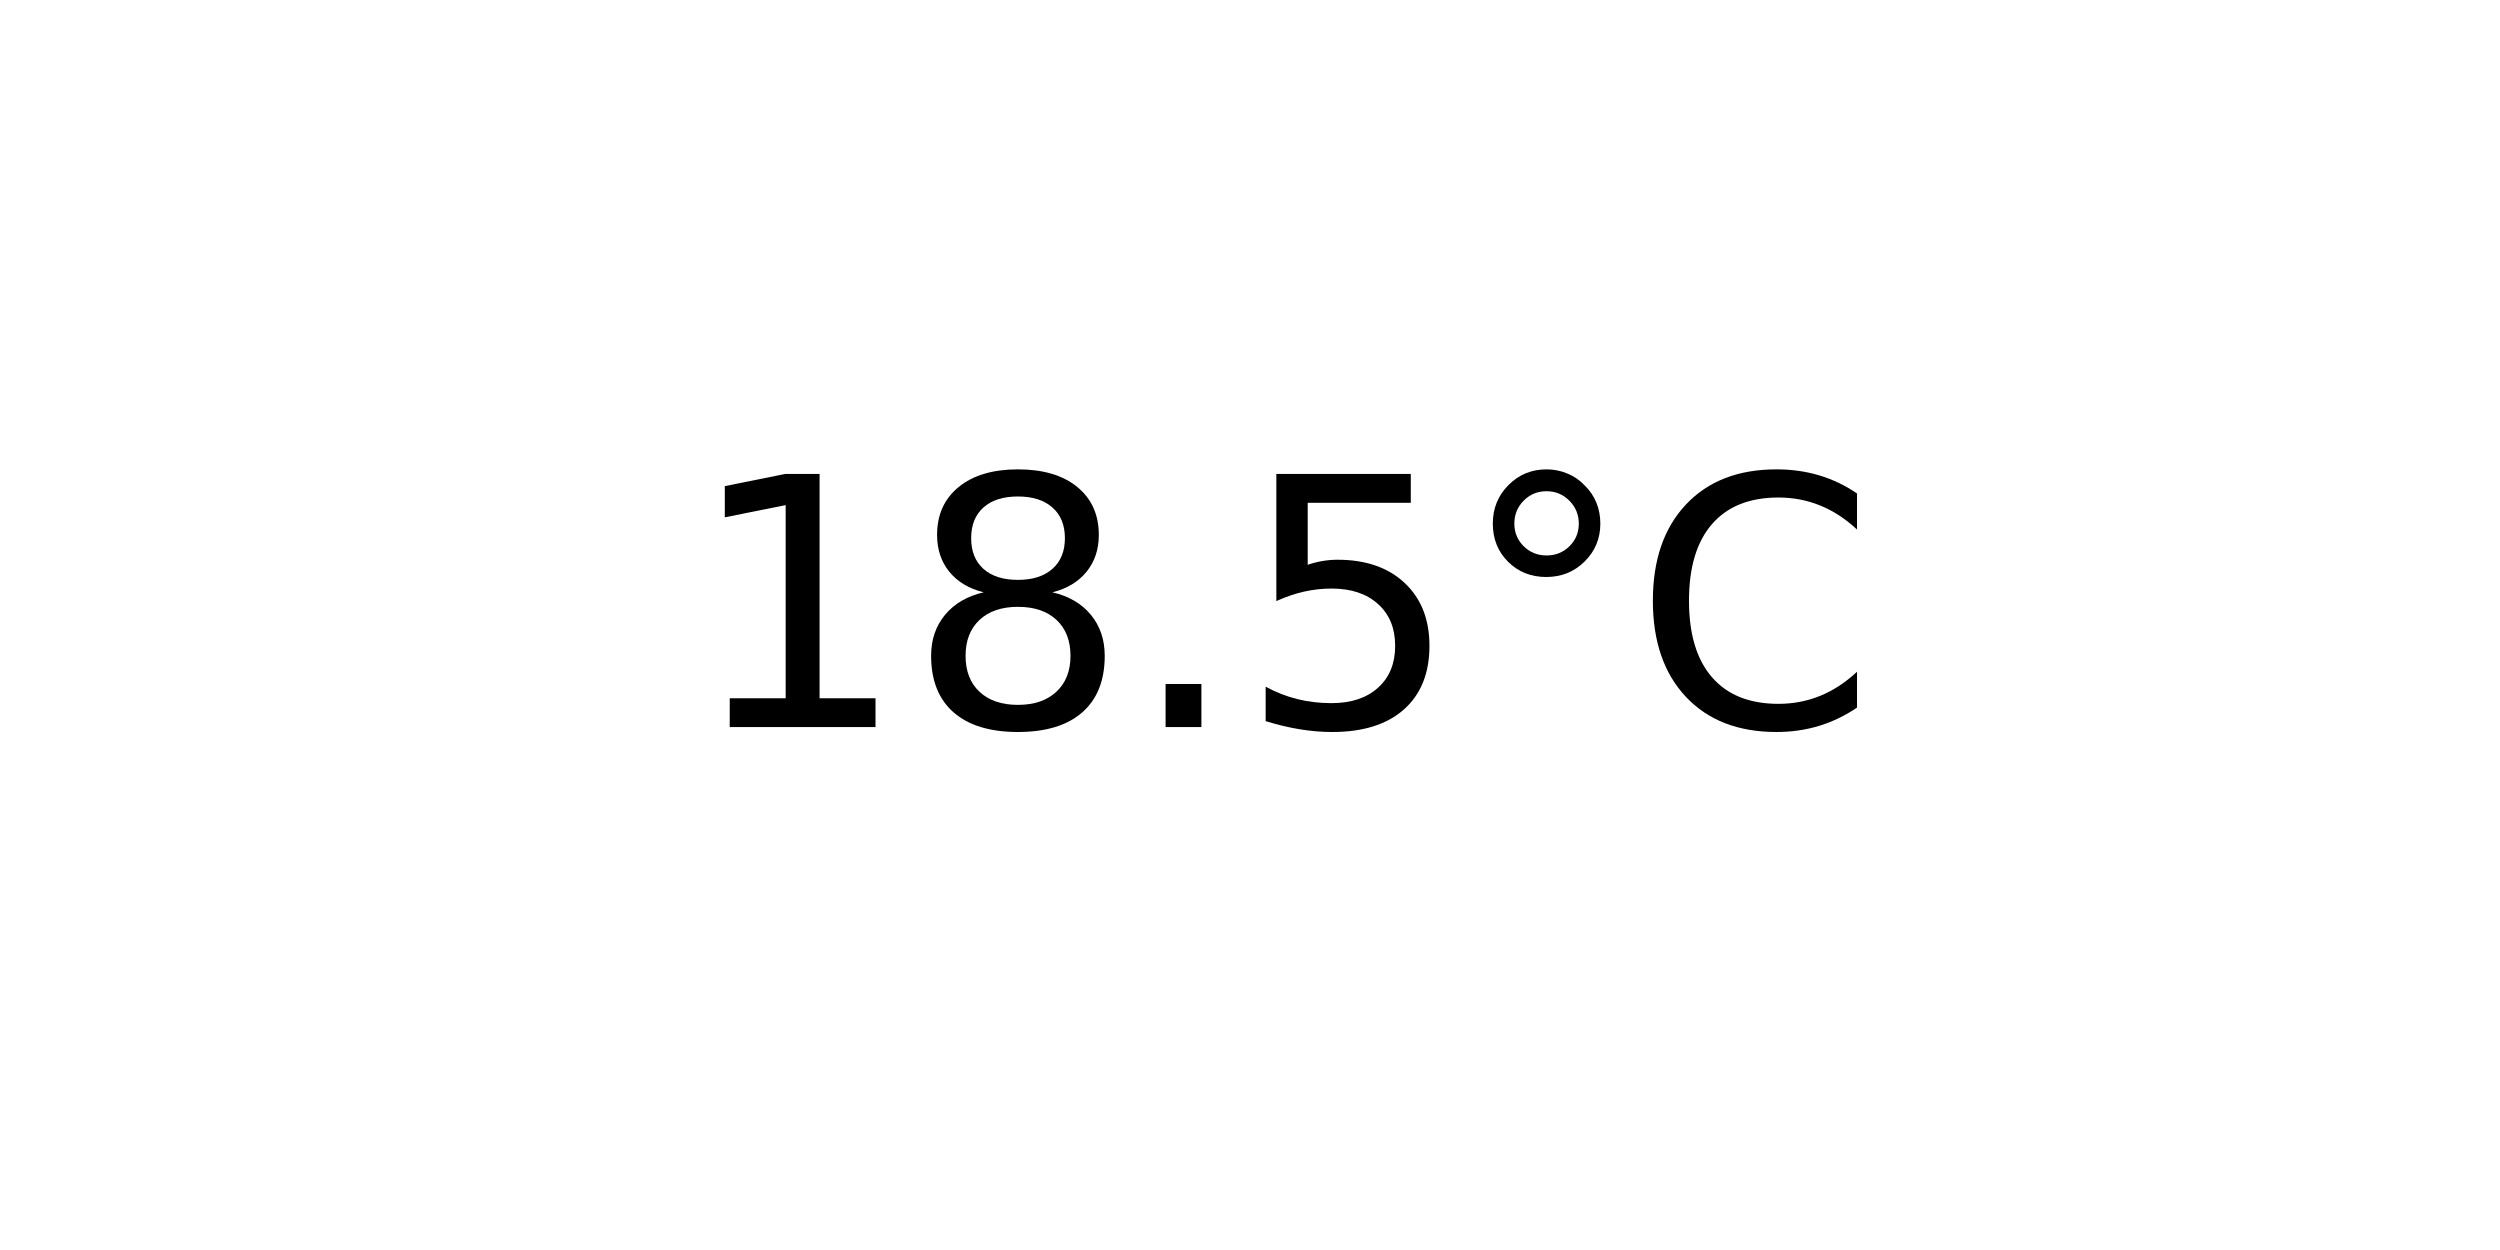
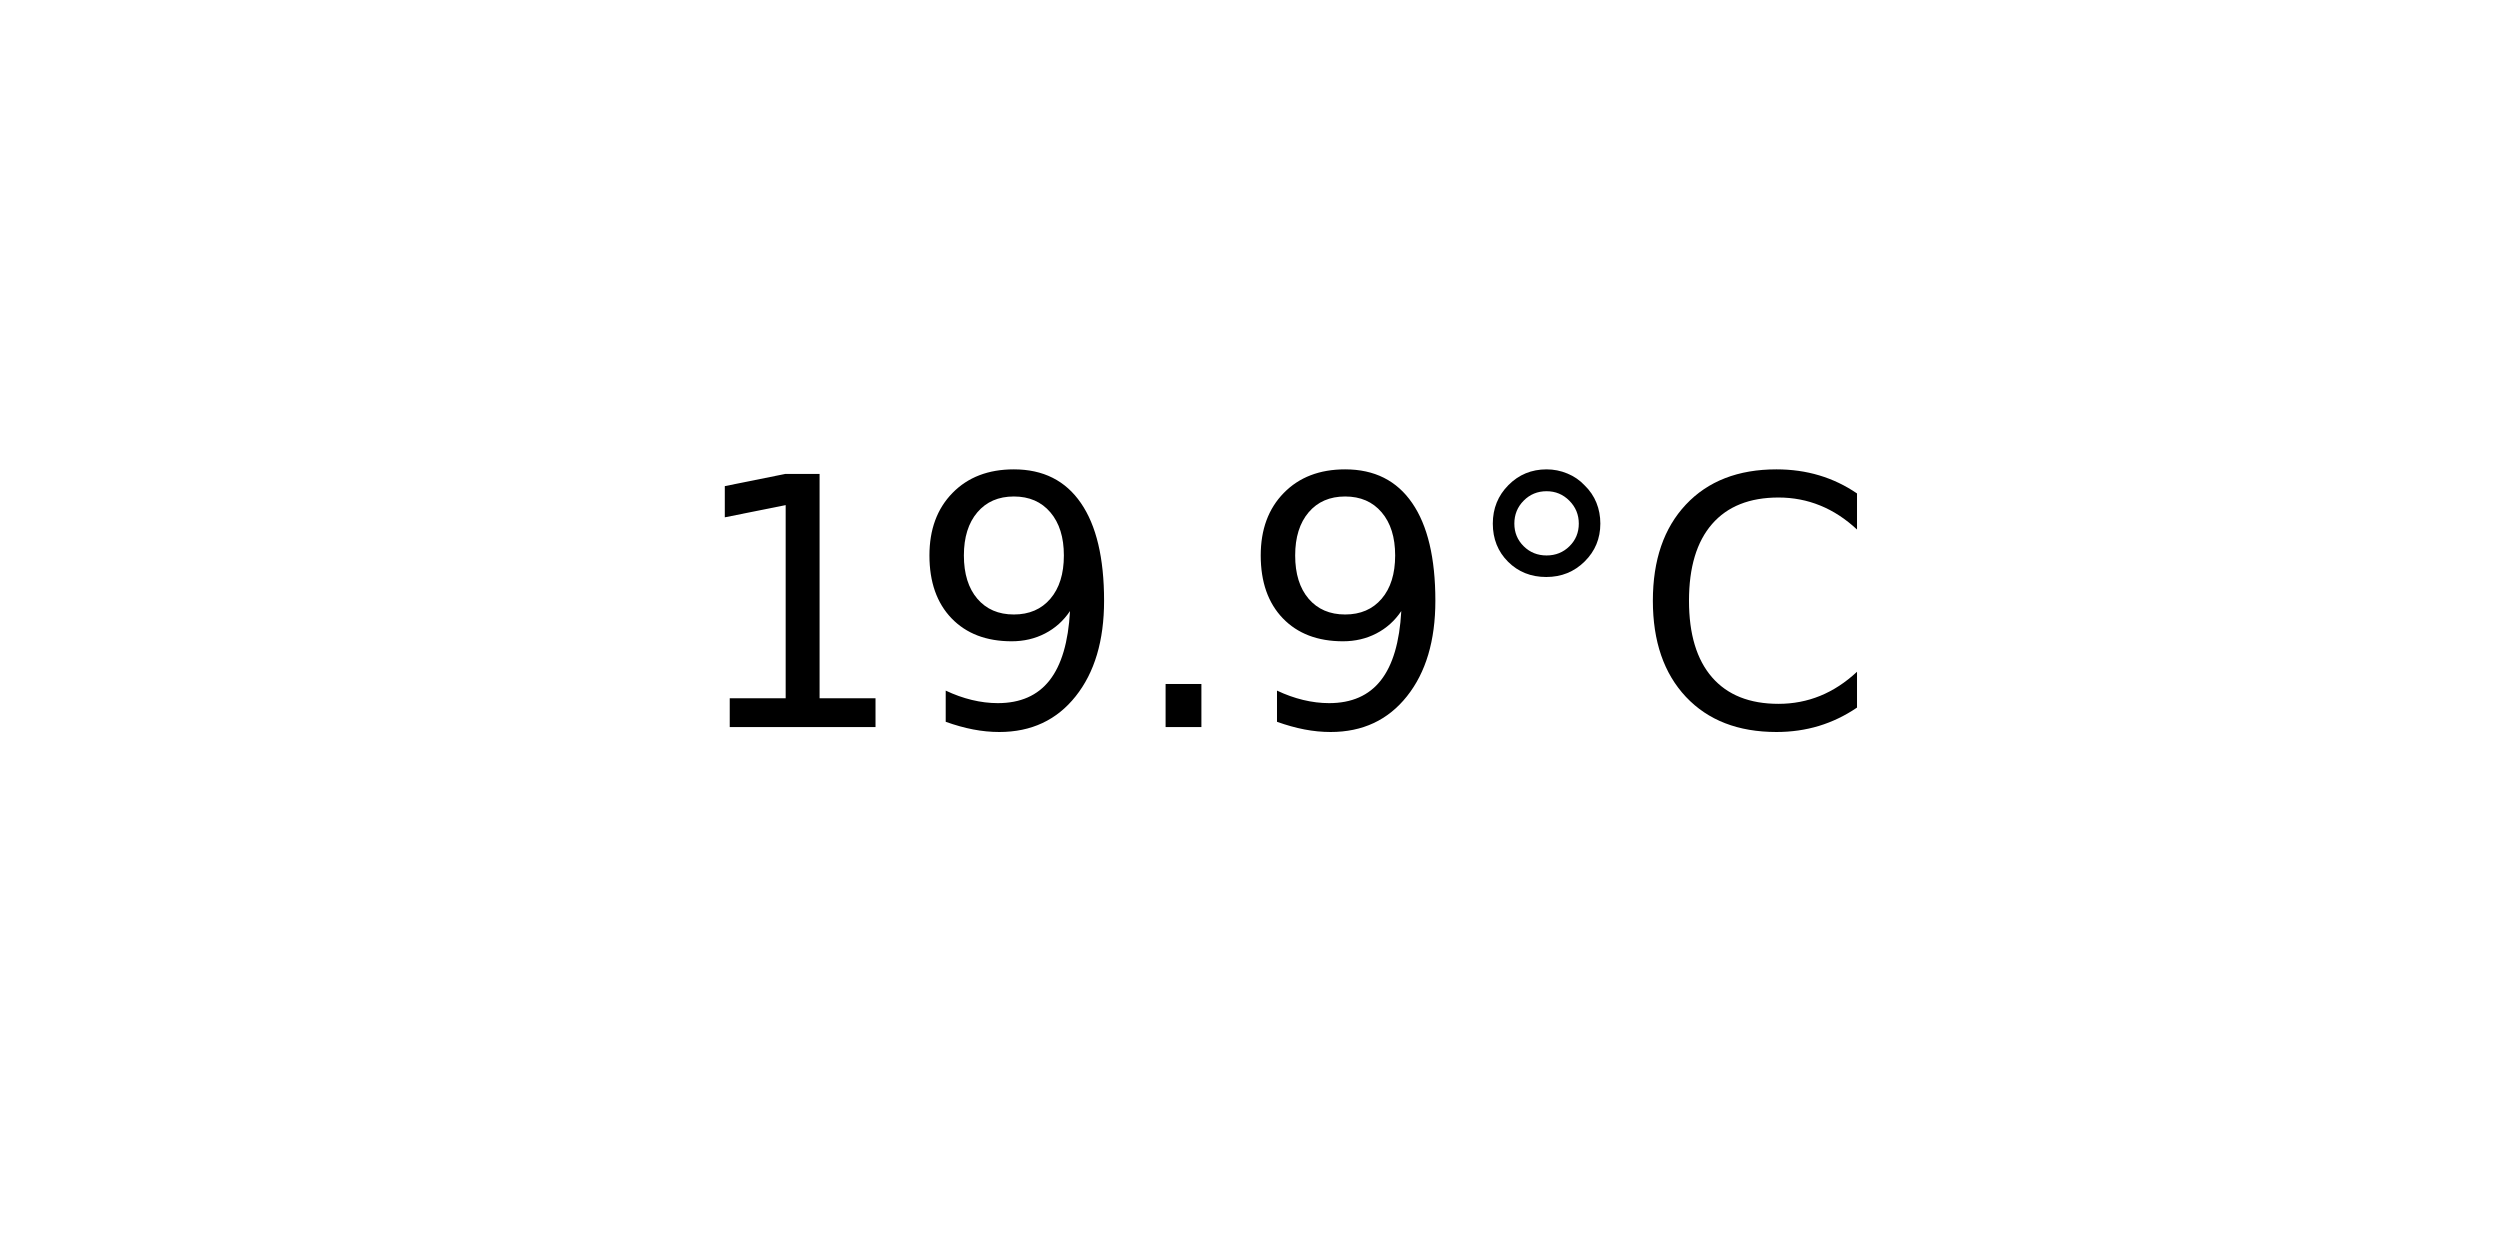
<svg xmlns="http://www.w3.org/2000/svg" xmlns:xlink="http://www.w3.org/1999/xlink" width="72pt" height="36pt" viewBox="0 0 72 36" version="1.1">
  <defs>
    <style type="text/css">*{stroke-linejoin: round; stroke-linecap: butt}</style>
  </defs>
  <g id="figure_1">
    <g id="axes_1">
      <g id="text_1">
        <g transform="translate(19.77578 20.93937) scale(0.1 -0.1)">
          <defs>
            <path id="DejaVuSans-31" d="M 794 531  L 1825 531  L 1825 4091  L 703 3866  L 703 4441  L 1819 4666  L 2450 4666  L 2450 531  L 3481 531  L 3481 0  L 794 0  L 794 531  z " transform="scale(0.015625)" />
-             <path id="DejaVuSans-38" d="M 2034 2216  Q 1584 2216 1326 1975  Q 1069 1734 1069 1313  Q 1069 891 1326 650  Q 1584 409 2034 409  Q 2484 409 2743 651  Q 3003 894 3003 1313  Q 3003 1734 2745 1975  Q 2488 2216 2034 2216  z M 1403 2484  Q 997 2584 770 2862  Q 544 3141 544 3541  Q 544 4100 942 4425  Q 1341 4750 2034 4750  Q 2731 4750 3128 4425  Q 3525 4100 3525 3541  Q 3525 3141 3298 2862  Q 3072 2584 2669 2484  Q 3125 2378 3379 2068  Q 3634 1759 3634 1313  Q 3634 634 3220 271  Q 2806 -91 2034 -91  Q 1263 -91 848 271  Q 434 634 434 1313  Q 434 1759 690 2068  Q 947 2378 1403 2484  z M 1172 3481  Q 1172 3119 1398 2916  Q 1625 2713 2034 2713  Q 2441 2713 2670 2916  Q 2900 3119 2900 3481  Q 2900 3844 2670 4047  Q 2441 4250 2034 4250  Q 1625 4250 1398 4047  Q 1172 3844 1172 3481  z " transform="scale(0.015625)" />
+             <path id="DejaVuSans-39" d="M 703 97  L 703 672  Q 941 559 1184 500  Q 1428 441 1663 441  Q 2288 441 2617 861  Q 2947 1281 2994 2138  Q 2813 1869 2534 1725  Q 2256 1581 1919 1581  Q 1219 1581 811 2004  Q 403 2428 403 3163  Q 403 3881 828 4315  Q 1253 4750 1959 4750  Q 2769 4750 3195 4129  Q 3622 3509 3622 2328  Q 3622 1225 3098 567  Q 2575 -91 1691 -91  Q 1453 -91 1209 -44  Q 966 3 703 97  z M 1959 2075  Q 2384 2075 2632 2365  Q 2881 2656 2881 3163  Q 2881 3666 2632 3958  Q 2384 4250 1959 4250  Q 1534 4250 1286 3958  Q 1038 3666 1038 3163  Q 1038 2656 1286 2365  Q 1534 2075 1959 2075  z " transform="scale(0.015625)" />
            <path id="DejaVuSans-2e" d="M 684 794  L 1344 794  L 1344 0  L 684 0  L 684 794  z " transform="scale(0.015625)" />
-             <path id="DejaVuSans-35" d="M 691 4666  L 3169 4666  L 3169 4134  L 1269 4134  L 1269 2991  Q 1406 3038 1543 3061  Q 1681 3084 1819 3084  Q 2600 3084 3056 2656  Q 3513 2228 3513 1497  Q 3513 744 3044 326  Q 2575 -91 1722 -91  Q 1428 -91 1123 -41  Q 819 9 494 109  L 494 744  Q 775 591 1075 516  Q 1375 441 1709 441  Q 2250 441 2565 725  Q 2881 1009 2881 1497  Q 2881 1984 2565 2268  Q 2250 2553 1709 2553  Q 1456 2553 1204 2497  Q 953 2441 691 2322  L 691 4666  z " transform="scale(0.015625)" />
            <path id="DejaVuSans-b0" d="M 1600 4347  Q 1350 4347 1178 4173  Q 1006 4000 1006 3750  Q 1006 3503 1178 3333  Q 1350 3163 1600 3163  Q 1850 3163 2022 3333  Q 2194 3503 2194 3750  Q 2194 3997 2020 4172  Q 1847 4347 1600 4347  z M 1600 4750  Q 1800 4750 1984 4673  Q 2169 4597 2303 4453  Q 2447 4313 2519 4134  Q 2591 3956 2591 3750  Q 2591 3338 2302 3052  Q 2013 2766 1594 2766  Q 1172 2766 890 3047  Q 609 3328 609 3750  Q 609 4169 896 4459  Q 1184 4750 1600 4750  z " transform="scale(0.015625)" />
            <path id="DejaVuSans-43" d="M 4122 4306  L 4122 3641  Q 3803 3938 3442 4084  Q 3081 4231 2675 4231  Q 1875 4231 1450 3742  Q 1025 3253 1025 2328  Q 1025 1406 1450 917  Q 1875 428 2675 428  Q 3081 428 3442 575  Q 3803 722 4122 1019  L 4122 359  Q 3791 134 3420 21  Q 3050 -91 2638 -91  Q 1578 -91 968 557  Q 359 1206 359 2328  Q 359 3453 968 4101  Q 1578 4750 2638 4750  Q 3056 4750 3426 4639  Q 3797 4528 4122 4306  z " transform="scale(0.015625)" />
          </defs>
          <use xlink:href="#DejaVuSans-31" />
-           <use xlink:href="#DejaVuSans-38" x="63.623" />
+           <use xlink:href="#DejaVuSans-39" x="63.623" />
          <use xlink:href="#DejaVuSans-2e" x="127.246" />
-           <use xlink:href="#DejaVuSans-35" x="159.033" />
+           <use xlink:href="#DejaVuSans-39" x="159.033" />
          <use xlink:href="#DejaVuSans-b0" x="222.656" />
          <use xlink:href="#DejaVuSans-43" x="272.656" />
        </g>
      </g>
    </g>
  </g>
</svg>
